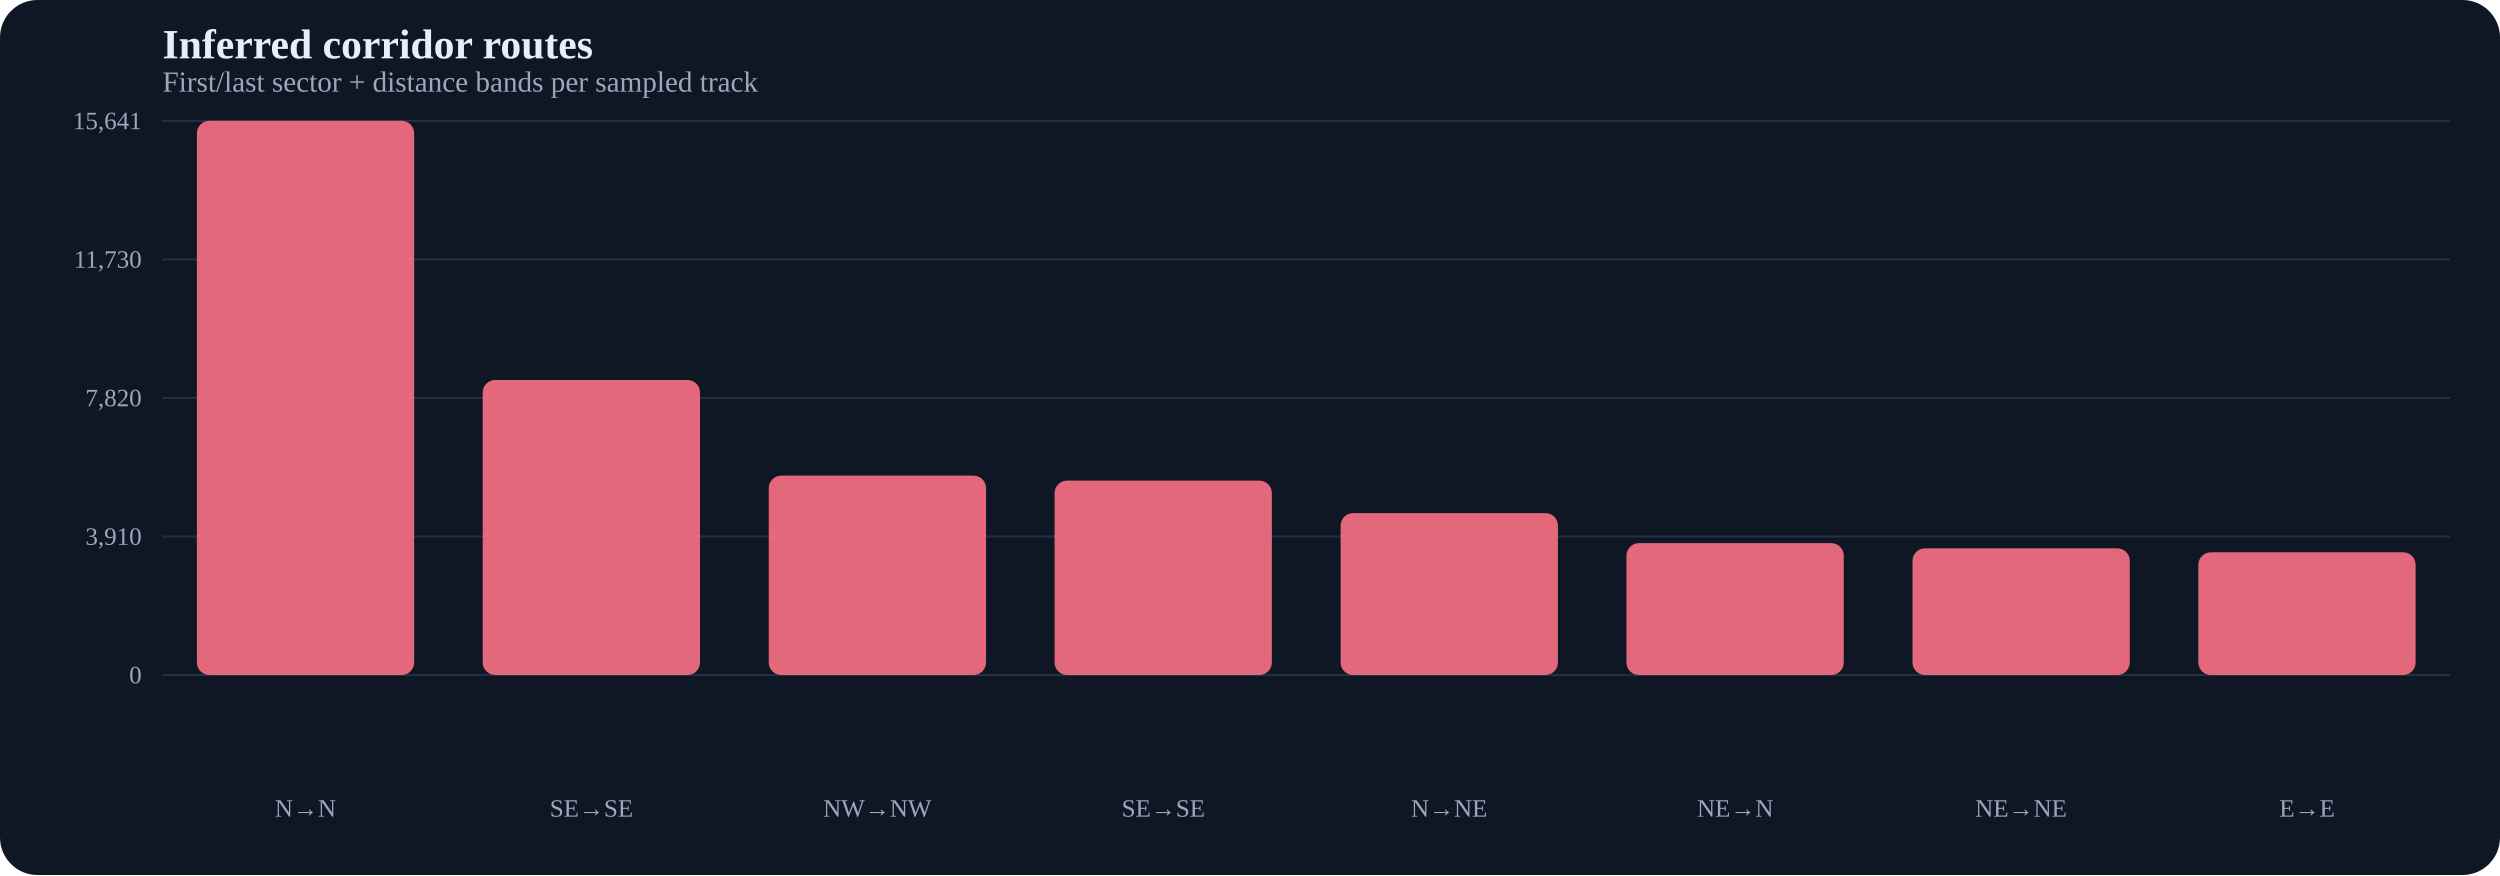
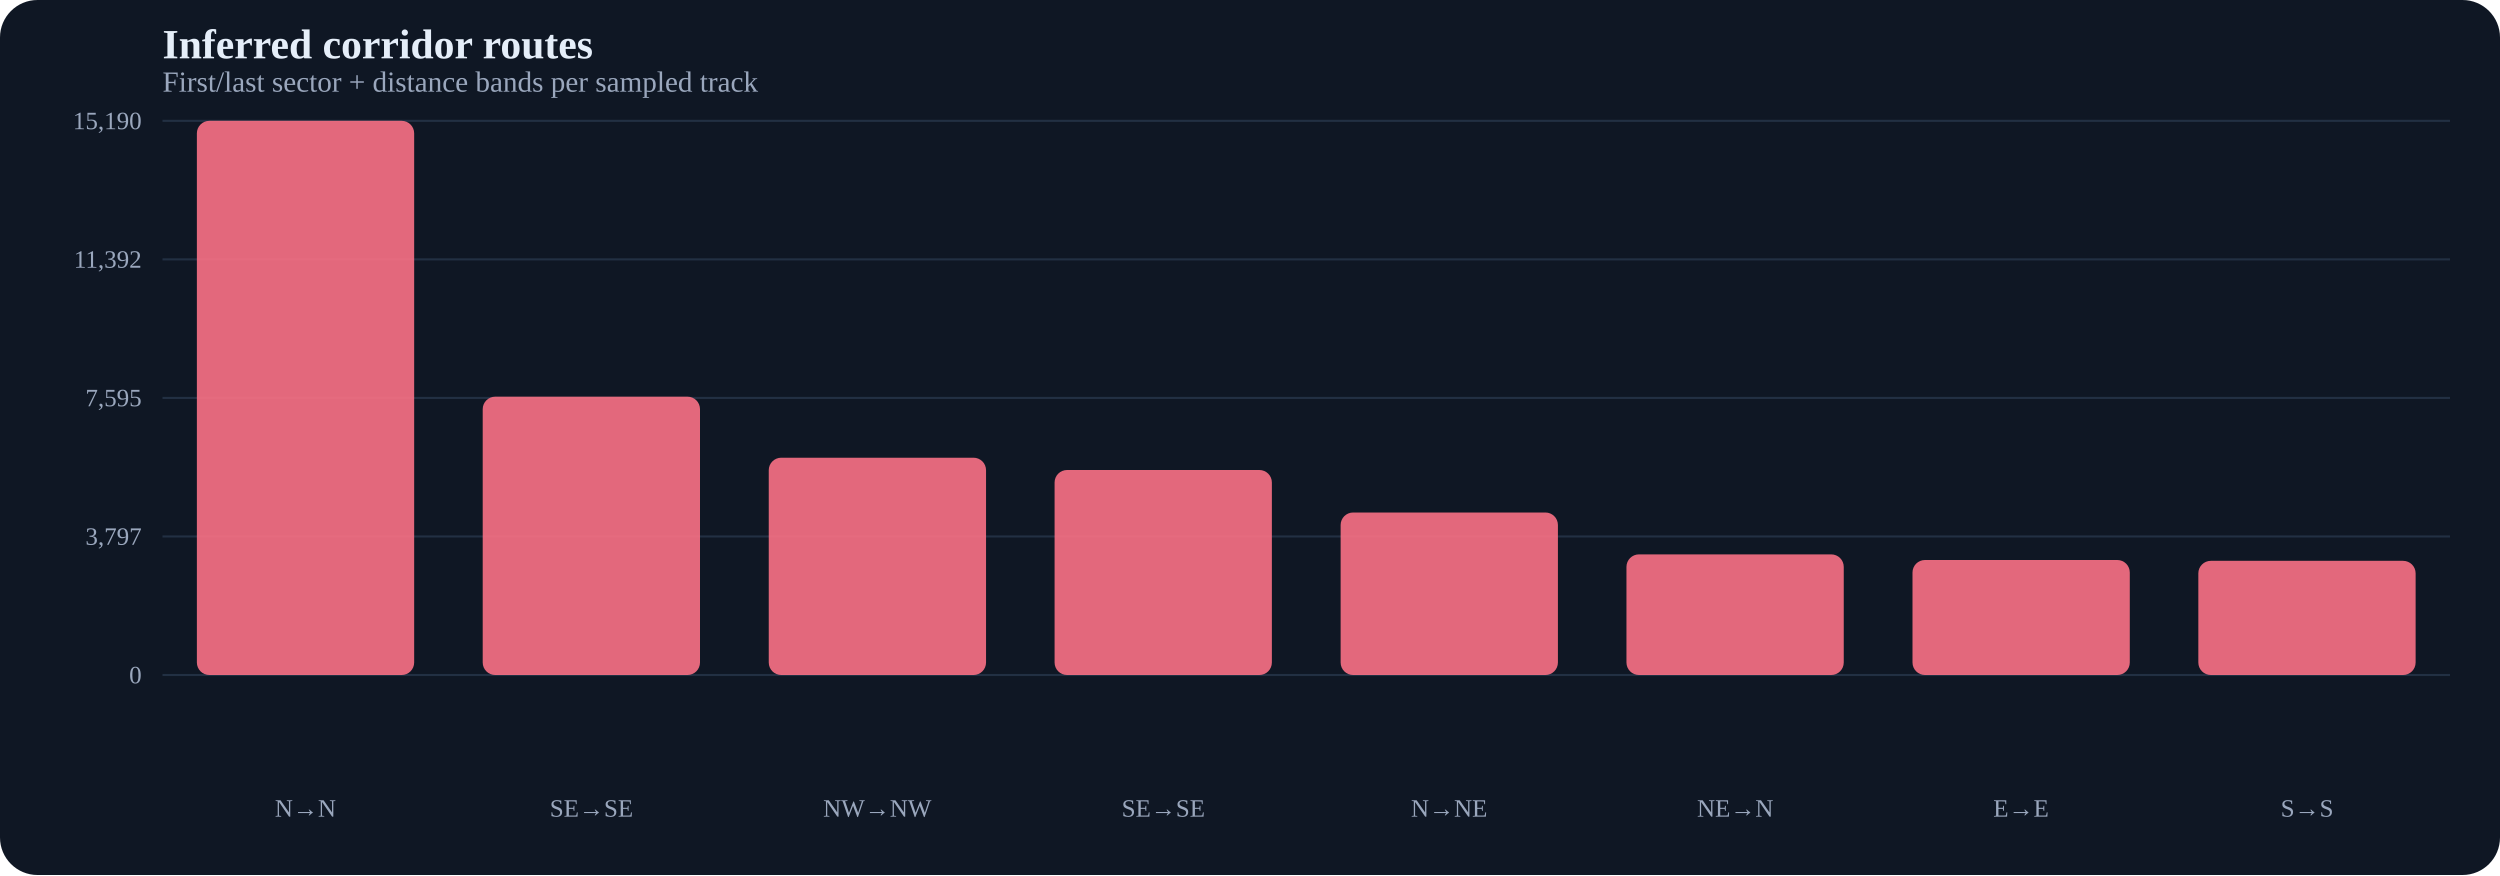
<svg xmlns="http://www.w3.org/2000/svg" width="1200" height="420" viewBox="0 0 1200 420">
  <rect width="100%" height="100%" fill="#0f1724" rx="18" />
  <text x="78" y="28" fill="#e5eef9" font-size="20" font-weight="700">Inferred corridor routes</text>
  <text x="78" y="44" fill="#9aa7bd" font-size="14">First/last sector + distance bands per sampled track</text>
  <line x1="78" y1="324.0" x2="1176" y2="324.0" stroke="#223043" stroke-width="1" />
  <text x="68" y="328.0" text-anchor="end" fill="#9aa7bd" font-size="12">0</text>
  <line x1="78" y1="257.5" x2="1176" y2="257.5" stroke="#223043" stroke-width="1" />
-   <text x="68" y="261.5" text-anchor="end" fill="#9aa7bd" font-size="12">3,910</text>
+   <text x="68" y="261.5" text-anchor="end" fill="#9aa7bd" font-size="12">3,797</text>
  <line x1="78" y1="191.0" x2="1176" y2="191.0" stroke="#223043" stroke-width="1" />
-   <text x="68" y="195.0" text-anchor="end" fill="#9aa7bd" font-size="12">7,820</text>
+   <text x="68" y="195.0" text-anchor="end" fill="#9aa7bd" font-size="12">7,595</text>
  <line x1="78" y1="124.5" x2="1176" y2="124.5" stroke="#223043" stroke-width="1" />
-   <text x="68" y="128.5" text-anchor="end" fill="#9aa7bd" font-size="12">11,730</text>
+   <text x="68" y="128.5" text-anchor="end" fill="#9aa7bd" font-size="12">11,392</text>
  <line x1="78" y1="58.0" x2="1176" y2="58.0" stroke="#223043" stroke-width="1" />
-   <text x="68" y="62.0" text-anchor="end" fill="#9aa7bd" font-size="12">15,641</text>
+   <text x="68" y="62.0" text-anchor="end" fill="#9aa7bd" font-size="12">15,190</text>
  <rect x="94.5" y="58.0" width="104.3" height="266.0" rx="6" fill="#fb7185" opacity="0.9" />
-   <rect x="231.7" y="182.4" width="104.3" height="141.6" rx="6" fill="#fb7185" opacity="0.9" />
-   <rect x="369.0" y="228.3" width="104.3" height="95.7" rx="6" fill="#fb7185" opacity="0.9" />
-   <rect x="506.2" y="230.7" width="104.3" height="93.3" rx="6" fill="#fb7185" opacity="0.9" />
-   <rect x="643.5" y="246.3" width="104.3" height="77.7" rx="6" fill="#fb7185" opacity="0.9" />
-   <rect x="780.7" y="260.7" width="104.3" height="63.3" rx="6" fill="#fb7185" opacity="0.9" />
-   <rect x="918.0" y="263.2" width="104.3" height="60.8" rx="6" fill="#fb7185" opacity="0.9" />
-   <rect x="1055.2" y="265.1" width="104.3" height="58.9" rx="6" fill="#fb7185" opacity="0.9" />
+   <rect x="231.7" y="190.4" width="104.3" height="133.6" rx="6" fill="#fb7185" opacity="0.9" />
+   <rect x="369.0" y="219.7" width="104.3" height="104.3" rx="6" fill="#fb7185" opacity="0.9" />
+   <rect x="506.2" y="225.6" width="104.3" height="98.4" rx="6" fill="#fb7185" opacity="0.9" />
+   <rect x="643.5" y="246.0" width="104.3" height="78.0" rx="6" fill="#fb7185" opacity="0.9" />
+   <rect x="780.7" y="266.1" width="104.3" height="57.9" rx="6" fill="#fb7185" opacity="0.9" />
+   <rect x="918.0" y="268.8" width="104.3" height="55.2" rx="6" fill="#fb7185" opacity="0.9" />
+   <rect x="1055.2" y="269.2" width="104.3" height="54.8" rx="6" fill="#fb7185" opacity="0.9" />
  <text x="146.6" y="392" text-anchor="middle" fill="#9aa7bd" font-size="12">N→N</text>
  <text x="283.9" y="392" text-anchor="middle" fill="#9aa7bd" font-size="12">SE→SE</text>
  <text x="421.1" y="392" text-anchor="middle" fill="#9aa7bd" font-size="12">NW→NW</text>
  <text x="558.4" y="392" text-anchor="middle" fill="#9aa7bd" font-size="12">SE→SE</text>
  <text x="695.6" y="392" text-anchor="middle" fill="#9aa7bd" font-size="12">N→NE</text>
  <text x="832.9" y="392" text-anchor="middle" fill="#9aa7bd" font-size="12">NE→N</text>
-   <text x="970.1" y="392" text-anchor="middle" fill="#9aa7bd" font-size="12">NE→NE</text>
-   <text x="1107.4" y="392" text-anchor="middle" fill="#9aa7bd" font-size="12">E→E</text>
+   <text x="970.1" y="392" text-anchor="middle" fill="#9aa7bd" font-size="12">E→E</text>
+   <text x="1107.4" y="392" text-anchor="middle" fill="#9aa7bd" font-size="12">S→S</text>
</svg>
